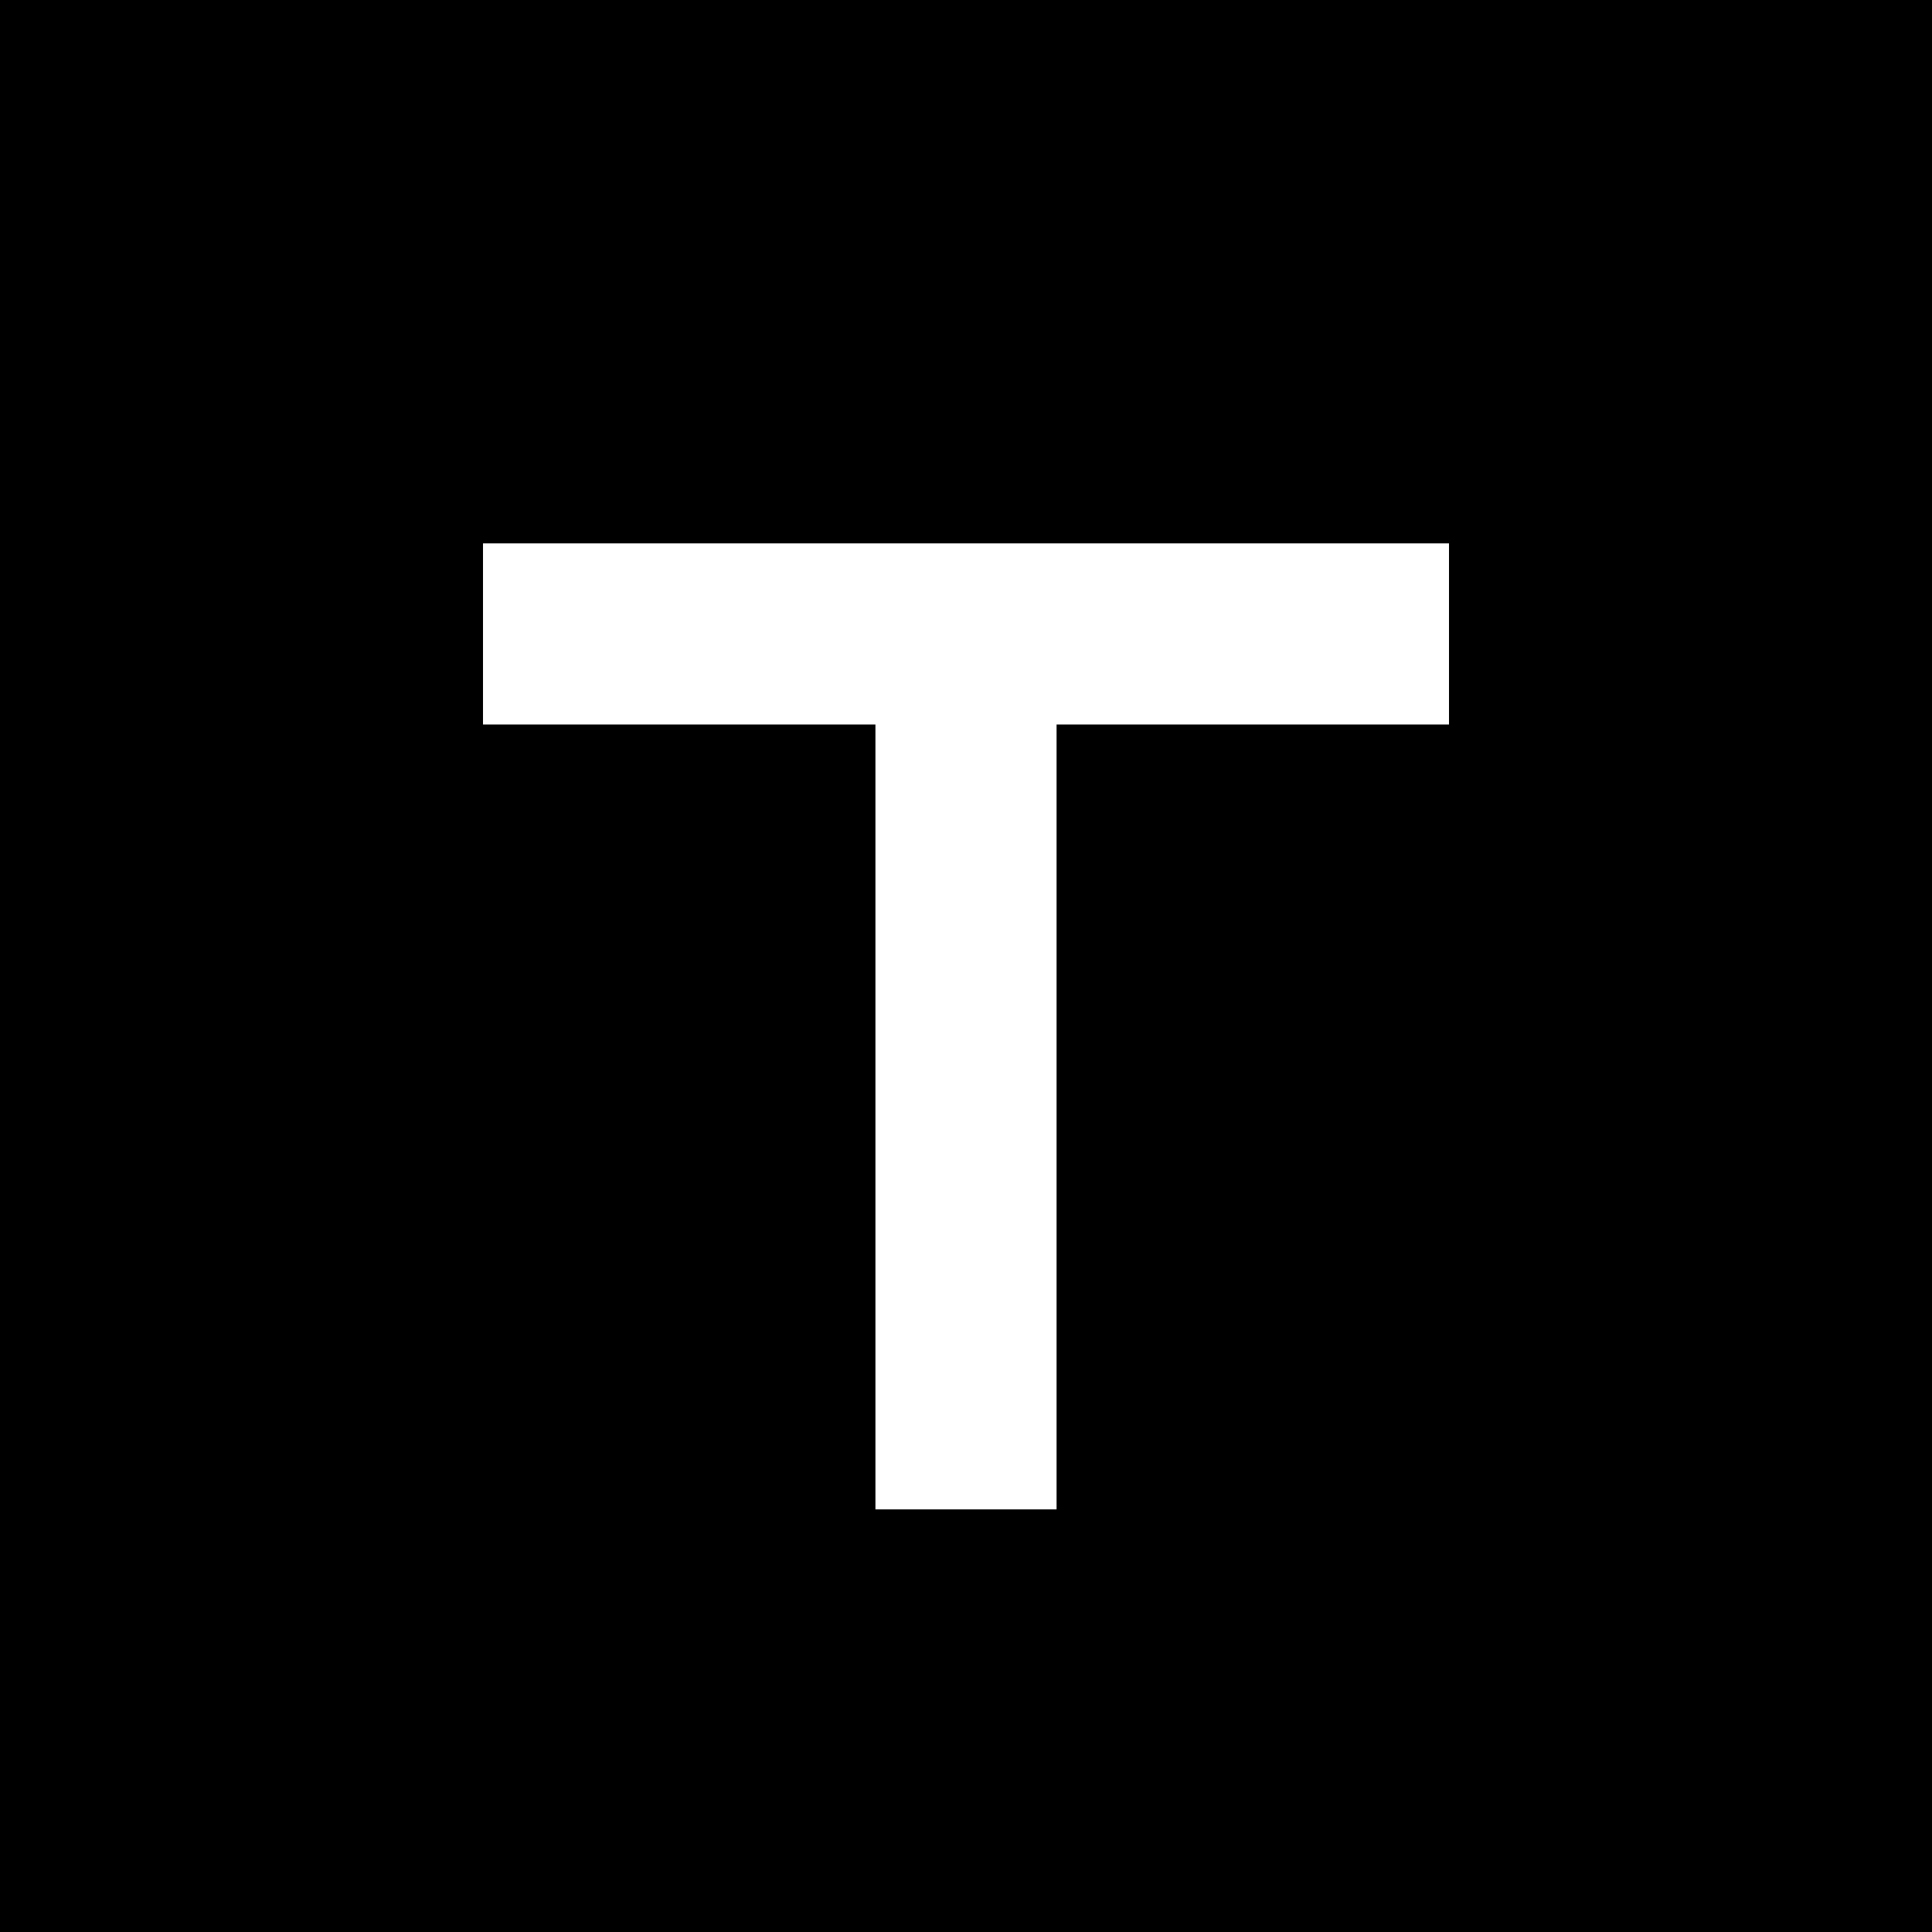
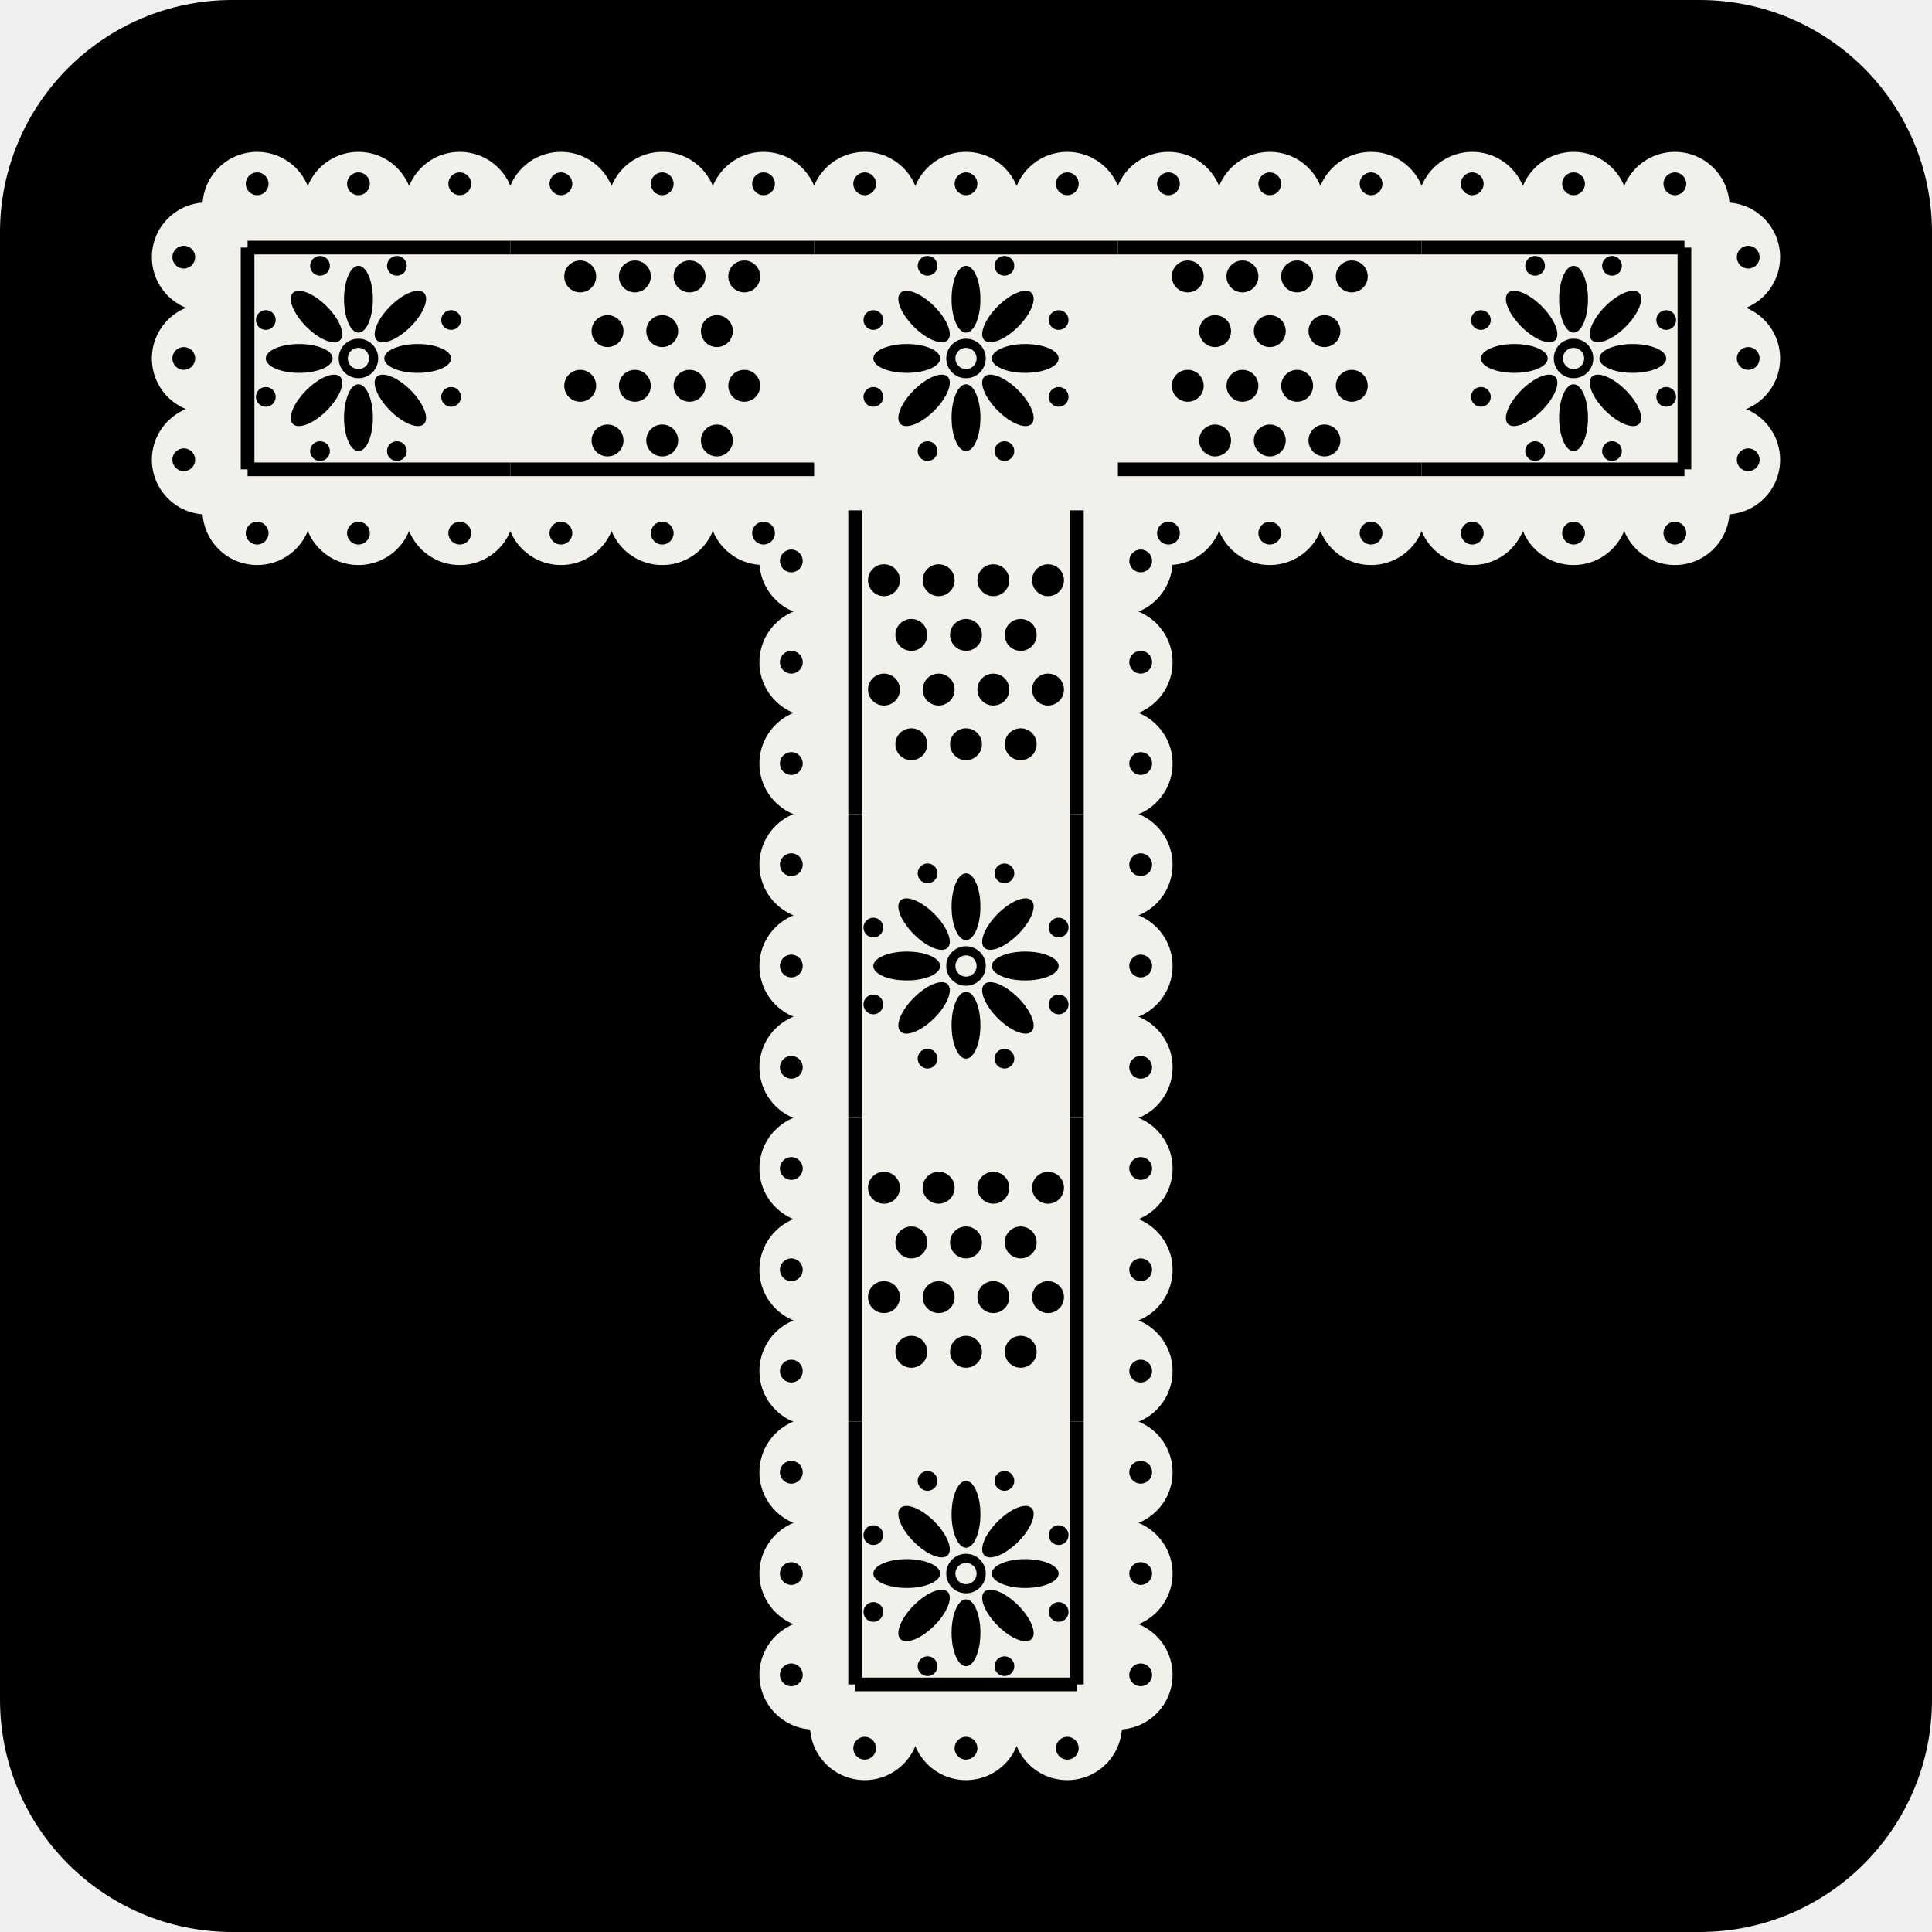
- <svg xmlns="http://www.w3.org/2000/svg" viewBox="0 0 32 32">
-   <rect width="32" height="32" fill="#000" />
-   <path d="M8 9h16v3h-6.5v13h-3V12H8z" fill="#fff" />
+ <svg xmlns="http://www.w3.org/2000/svg" viewBox="-13.6 -13.6 127.2 127.2">
+   <rect x="-13.6" y="-13.6" width="127.2" height="127.2" rx="15.3" fill="#000" />
+   <defs>
+     <mask id="laceT" maskUnits="userSpaceOnUse" x="-5.6" y="-5.6" width="111.2" height="111.2">
+       <g fill="#fff">
+         <rect x="-0.3" y="-0.3" width="20.6" height="20.6" />
+         <circle cx="3.33" cy="0" r="3.6" />
+         <circle cx="10" cy="0" r="3.6" />
+         <circle cx="16.67" cy="0" r="3.6" />
+         <circle cx="3.33" cy="20" r="3.6" />
+         <circle cx="10" cy="20" r="3.6" />
+         <circle cx="16.67" cy="20" r="3.6" />
+         <circle cx="0" cy="3.33" r="3.6" />
+         <circle cx="0" cy="10" r="3.6" />
+         <circle cx="0" cy="16.67" r="3.6" />
+         <rect x="19.7" y="-0.3" width="20.6" height="20.6" />
+         <circle cx="23.33" cy="0" r="3.6" />
+         <circle cx="30" cy="0" r="3.6" />
+         <circle cx="36.67" cy="0" r="3.6" />
+         <circle cx="23.33" cy="20" r="3.6" />
+         <circle cx="30" cy="20" r="3.6" />
+         <circle cx="36.67" cy="20" r="3.6" />
+         <rect x="39.7" y="-0.3" width="20.6" height="20.6" />
+         <circle cx="43.33" cy="0" r="3.6" />
+         <circle cx="50" cy="0" r="3.6" />
+         <circle cx="56.67" cy="0" r="3.6" />
+         <rect x="59.7" y="-0.3" width="20.6" height="20.6" />
+         <circle cx="63.33" cy="0" r="3.6" />
+         <circle cx="70" cy="0" r="3.6" />
+         <circle cx="76.67" cy="0" r="3.6" />
+         <circle cx="63.33" cy="20" r="3.6" />
+         <circle cx="70" cy="20" r="3.6" />
+         <circle cx="76.67" cy="20" r="3.6" />
+         <rect x="79.7" y="-0.3" width="20.6" height="20.6" />
+         <circle cx="83.33" cy="0" r="3.6" />
+         <circle cx="90" cy="0" r="3.6" />
+         <circle cx="96.67" cy="0" r="3.6" />
+         <circle cx="83.33" cy="20" r="3.6" />
+         <circle cx="90" cy="20" r="3.6" />
+         <circle cx="96.67" cy="20" r="3.6" />
+         <circle cx="100" cy="3.33" r="3.6" />
+         <circle cx="100" cy="10" r="3.6" />
+         <circle cx="100" cy="16.67" r="3.6" />
+         <rect x="39.7" y="19.7" width="20.6" height="20.6" />
+         <circle cx="40" cy="23.33" r="3.6" />
+         <circle cx="40" cy="30" r="3.6" />
+         <circle cx="40" cy="36.67" r="3.6" />
+         <circle cx="60" cy="23.33" r="3.6" />
+         <circle cx="60" cy="30" r="3.6" />
+         <circle cx="60" cy="36.67" r="3.6" />
+         <rect x="39.7" y="39.7" width="20.6" height="20.6" />
+         <circle cx="40" cy="43.33" r="3.6" />
+         <circle cx="40" cy="50" r="3.6" />
+         <circle cx="40" cy="56.67" r="3.6" />
+         <circle cx="60" cy="43.33" r="3.6" />
+         <circle cx="60" cy="50" r="3.6" />
+         <circle cx="60" cy="56.67" r="3.6" />
+         <rect x="39.7" y="59.7" width="20.6" height="20.6" />
+         <circle cx="40" cy="63.33" r="3.6" />
+         <circle cx="40" cy="70" r="3.6" />
+         <circle cx="40" cy="76.67" r="3.6" />
+         <circle cx="60" cy="63.33" r="3.6" />
+         <circle cx="60" cy="70" r="3.6" />
+         <circle cx="60" cy="76.67" r="3.6" />
+         <rect x="39.7" y="79.7" width="20.6" height="20.6" />
+         <circle cx="43.33" cy="100" r="3.6" />
+         <circle cx="50" cy="100" r="3.6" />
+         <circle cx="56.67" cy="100" r="3.6" />
+         <circle cx="40" cy="83.33" r="3.6" />
+         <circle cx="40" cy="90" r="3.6" />
+         <circle cx="40" cy="96.67" r="3.6" />
+         <circle cx="60" cy="83.33" r="3.6" />
+         <circle cx="60" cy="90" r="3.6" />
+         <circle cx="60" cy="96.67" r="3.6" />
+       </g>
+       <g fill="#000">
+         <circle cx="3.33" cy="-1.5" r="0.75" />
+         <circle cx="10" cy="-1.5" r="0.75" />
+         <circle cx="16.67" cy="-1.5" r="0.75" />
+         <rect x="2.7" y="2.25" width="17.3" height="0.9" />
+         <circle cx="3.33" cy="21.5" r="0.75" />
+         <circle cx="10" cy="21.5" r="0.75" />
+         <circle cx="16.67" cy="21.5" r="0.75" />
+         <rect x="2.7" y="16.85" width="17.3" height="0.9" />
+         <circle cx="-1.5" cy="3.33" r="0.75" />
+         <circle cx="-1.5" cy="10" r="0.75" />
+         <circle cx="-1.5" cy="16.67" r="0.75" />
+         <rect x="2.25" y="2.7" width="0.9" height="14.6" />
+         <ellipse cx="13.9" cy="10" rx="2.2" ry="0.95" transform="rotate(0 13.9 10)" />
+         <circle cx="16.1" cy="12.53" r="0.65" />
+         <ellipse cx="12.76" cy="12.76" rx="2.2" ry="0.95" transform="rotate(45 12.76 12.76)" />
+         <circle cx="12.53" cy="16.1" r="0.65" />
+         <ellipse cx="10" cy="13.9" rx="2.2" ry="0.95" transform="rotate(90 10 13.9)" />
+         <circle cx="7.47" cy="16.1" r="0.65" />
+         <ellipse cx="7.24" cy="12.76" rx="2.2" ry="0.95" transform="rotate(135 7.24 12.76)" />
+         <circle cx="3.9" cy="12.53" r="0.65" />
+         <ellipse cx="6.1" cy="10" rx="2.2" ry="0.95" transform="rotate(180 6.1 10)" />
+         <circle cx="3.9" cy="7.47" r="0.65" />
+         <ellipse cx="7.24" cy="7.24" rx="2.2" ry="0.95" transform="rotate(225 7.24 7.24)" />
+         <circle cx="7.47" cy="3.9" r="0.65" />
+         <ellipse cx="10" cy="6.1" rx="2.2" ry="0.95" transform="rotate(270 10 6.1)" />
+         <circle cx="12.53" cy="3.9" r="0.65" />
+         <ellipse cx="12.76" cy="7.24" rx="2.2" ry="0.95" transform="rotate(315 12.76 7.24)" />
+         <circle cx="16.1" cy="7.47" r="0.65" />
+         <circle cx="10" cy="10" r="1.3" />
+         <circle cx="23.33" cy="-1.5" r="0.75" />
+         <circle cx="30" cy="-1.5" r="0.75" />
+         <circle cx="36.67" cy="-1.5" r="0.75" />
+         <rect x="20" y="2.25" width="20" height="0.9" />
+         <circle cx="23.33" cy="21.5" r="0.75" />
+         <circle cx="30" cy="21.5" r="0.75" />
+         <circle cx="36.67" cy="21.5" r="0.75" />
+         <rect x="20" y="16.85" width="20" height="0.9" />
+         <circle cx="24.6" cy="4.6" r="1.05" />
+         <circle cx="28.2" cy="4.6" r="1.05" />
+         <circle cx="31.8" cy="4.6" r="1.05" />
+         <circle cx="35.4" cy="4.6" r="1.05" />
+         <circle cx="26.4" cy="8.2" r="1.05" />
+         <circle cx="30" cy="8.2" r="1.05" />
+         <circle cx="33.6" cy="8.2" r="1.05" />
+         <circle cx="24.6" cy="11.8" r="1.05" />
+         <circle cx="28.2" cy="11.8" r="1.05" />
+         <circle cx="31.8" cy="11.8" r="1.05" />
+         <circle cx="35.4" cy="11.8" r="1.05" />
+         <circle cx="26.4" cy="15.4" r="1.05" />
+         <circle cx="30" cy="15.4" r="1.05" />
+         <circle cx="33.6" cy="15.4" r="1.05" />
+         <circle cx="43.33" cy="-1.5" r="0.75" />
+         <circle cx="50" cy="-1.5" r="0.75" />
+         <circle cx="56.67" cy="-1.5" r="0.75" />
+         <rect x="40" y="2.25" width="20" height="0.9" />
+         <ellipse cx="53.9" cy="10" rx="2.2" ry="0.95" transform="rotate(0 53.9 10)" />
+         <circle cx="56.1" cy="12.53" r="0.65" />
+         <ellipse cx="52.76" cy="12.76" rx="2.2" ry="0.95" transform="rotate(45 52.76 12.76)" />
+         <circle cx="52.53" cy="16.1" r="0.65" />
+         <ellipse cx="50" cy="13.9" rx="2.2" ry="0.95" transform="rotate(90 50 13.9)" />
+         <circle cx="47.47" cy="16.1" r="0.65" />
+         <ellipse cx="47.24" cy="12.76" rx="2.2" ry="0.95" transform="rotate(135 47.24 12.76)" />
+         <circle cx="43.9" cy="12.53" r="0.65" />
+         <ellipse cx="46.1" cy="10" rx="2.2" ry="0.95" transform="rotate(180 46.1 10)" />
+         <circle cx="43.9" cy="7.47" r="0.65" />
+         <ellipse cx="47.24" cy="7.24" rx="2.2" ry="0.95" transform="rotate(225 47.24 7.24)" />
+         <circle cx="47.47" cy="3.9" r="0.65" />
+         <ellipse cx="50" cy="6.1" rx="2.2" ry="0.95" transform="rotate(270 50 6.1)" />
+         <circle cx="52.53" cy="3.9" r="0.65" />
+         <ellipse cx="52.76" cy="7.24" rx="2.2" ry="0.95" transform="rotate(315 52.76 7.24)" />
+         <circle cx="56.1" cy="7.47" r="0.65" />
+         <circle cx="50" cy="10" r="1.3" />
+         <circle cx="63.33" cy="-1.5" r="0.75" />
+         <circle cx="70" cy="-1.5" r="0.75" />
+         <circle cx="76.67" cy="-1.5" r="0.75" />
+         <rect x="60" y="2.25" width="20" height="0.9" />
+         <circle cx="63.33" cy="21.5" r="0.75" />
+         <circle cx="70" cy="21.5" r="0.75" />
+         <circle cx="76.67" cy="21.5" r="0.75" />
+         <rect x="60" y="16.85" width="20" height="0.9" />
+         <circle cx="64.6" cy="4.6" r="1.05" />
+         <circle cx="68.2" cy="4.6" r="1.05" />
+         <circle cx="71.8" cy="4.6" r="1.05" />
+         <circle cx="75.4" cy="4.6" r="1.05" />
+         <circle cx="66.4" cy="8.2" r="1.05" />
+         <circle cx="70" cy="8.2" r="1.05" />
+         <circle cx="73.6" cy="8.2" r="1.05" />
+         <circle cx="64.6" cy="11.8" r="1.05" />
+         <circle cx="68.2" cy="11.8" r="1.05" />
+         <circle cx="71.8" cy="11.8" r="1.05" />
+         <circle cx="75.4" cy="11.8" r="1.05" />
+         <circle cx="66.4" cy="15.4" r="1.05" />
+         <circle cx="70" cy="15.4" r="1.05" />
+         <circle cx="73.6" cy="15.4" r="1.05" />
+         <circle cx="83.33" cy="-1.5" r="0.75" />
+         <circle cx="90" cy="-1.5" r="0.75" />
+         <circle cx="96.67" cy="-1.5" r="0.75" />
+         <rect x="80" y="2.25" width="17.3" height="0.9" />
+         <circle cx="83.33" cy="21.5" r="0.75" />
+         <circle cx="90" cy="21.5" r="0.75" />
+         <circle cx="96.67" cy="21.5" r="0.75" />
+         <rect x="80" y="16.85" width="17.3" height="0.9" />
+         <circle cx="101.5" cy="3.33" r="0.75" />
+         <circle cx="101.5" cy="10" r="0.75" />
+         <circle cx="101.5" cy="16.67" r="0.75" />
+         <rect x="96.85" y="2.7" width="0.9" height="14.6" />
+         <ellipse cx="93.9" cy="10" rx="2.2" ry="0.95" transform="rotate(0 93.9 10)" />
+         <circle cx="96.1" cy="12.53" r="0.65" />
+         <ellipse cx="92.76" cy="12.76" rx="2.2" ry="0.95" transform="rotate(45 92.76 12.76)" />
+         <circle cx="92.53" cy="16.1" r="0.65" />
+         <ellipse cx="90" cy="13.9" rx="2.2" ry="0.95" transform="rotate(90 90 13.9)" />
+         <circle cx="87.47" cy="16.1" r="0.65" />
+         <ellipse cx="87.24" cy="12.76" rx="2.2" ry="0.95" transform="rotate(135 87.24 12.76)" />
+         <circle cx="83.9" cy="12.53" r="0.65" />
+         <ellipse cx="86.1" cy="10" rx="2.2" ry="0.95" transform="rotate(180 86.1 10)" />
+         <circle cx="83.9" cy="7.47" r="0.65" />
+         <ellipse cx="87.24" cy="7.24" rx="2.2" ry="0.95" transform="rotate(225 87.24 7.24)" />
+         <circle cx="87.47" cy="3.9" r="0.65" />
+         <ellipse cx="90" cy="6.1" rx="2.2" ry="0.95" transform="rotate(270 90 6.1)" />
+         <circle cx="92.53" cy="3.9" r="0.65" />
+         <ellipse cx="92.76" cy="7.24" rx="2.2" ry="0.95" transform="rotate(315 92.76 7.24)" />
+         <circle cx="96.1" cy="7.47" r="0.65" />
+         <circle cx="90" cy="10" r="1.3" />
+         <circle cx="38.5" cy="23.33" r="0.75" />
+         <circle cx="38.5" cy="30" r="0.75" />
+         <circle cx="38.5" cy="36.67" r="0.75" />
+         <rect x="42.25" y="20" width="0.9" height="20" />
+         <circle cx="61.5" cy="23.33" r="0.75" />
+         <circle cx="61.5" cy="30" r="0.75" />
+         <circle cx="61.5" cy="36.67" r="0.75" />
+         <rect x="56.85" y="20" width="0.9" height="20" />
+         <circle cx="44.6" cy="24.6" r="1.05" />
+         <circle cx="48.2" cy="24.6" r="1.05" />
+         <circle cx="51.8" cy="24.6" r="1.05" />
+         <circle cx="55.4" cy="24.6" r="1.05" />
+         <circle cx="46.4" cy="28.2" r="1.05" />
+         <circle cx="50" cy="28.2" r="1.05" />
+         <circle cx="53.6" cy="28.2" r="1.05" />
+         <circle cx="44.6" cy="31.8" r="1.05" />
+         <circle cx="48.2" cy="31.8" r="1.05" />
+         <circle cx="51.8" cy="31.8" r="1.05" />
+         <circle cx="55.4" cy="31.8" r="1.05" />
+         <circle cx="46.4" cy="35.4" r="1.05" />
+         <circle cx="50" cy="35.4" r="1.05" />
+         <circle cx="53.6" cy="35.4" r="1.05" />
+         <circle cx="38.5" cy="43.33" r="0.75" />
+         <circle cx="38.5" cy="50" r="0.75" />
+         <circle cx="38.5" cy="56.67" r="0.75" />
+         <rect x="42.25" y="40" width="0.9" height="20" />
+         <circle cx="61.5" cy="43.33" r="0.75" />
+         <circle cx="61.5" cy="50" r="0.75" />
+         <circle cx="61.5" cy="56.67" r="0.75" />
+         <rect x="56.85" y="40" width="0.9" height="20" />
+         <ellipse cx="53.9" cy="50" rx="2.2" ry="0.95" transform="rotate(0 53.9 50)" />
+         <circle cx="56.1" cy="52.53" r="0.65" />
+         <ellipse cx="52.76" cy="52.76" rx="2.2" ry="0.95" transform="rotate(45 52.76 52.76)" />
+         <circle cx="52.53" cy="56.1" r="0.65" />
+         <ellipse cx="50" cy="53.9" rx="2.2" ry="0.95" transform="rotate(90 50 53.9)" />
+         <circle cx="47.47" cy="56.1" r="0.65" />
+         <ellipse cx="47.24" cy="52.76" rx="2.2" ry="0.95" transform="rotate(135 47.24 52.76)" />
+         <circle cx="43.9" cy="52.53" r="0.65" />
+         <ellipse cx="46.1" cy="50" rx="2.2" ry="0.95" transform="rotate(180 46.1 50)" />
+         <circle cx="43.9" cy="47.47" r="0.65" />
+         <ellipse cx="47.24" cy="47.24" rx="2.2" ry="0.95" transform="rotate(225 47.24 47.24)" />
+         <circle cx="47.47" cy="43.9" r="0.65" />
+         <ellipse cx="50" cy="46.1" rx="2.2" ry="0.95" transform="rotate(270 50 46.1)" />
+         <circle cx="52.53" cy="43.9" r="0.65" />
+         <ellipse cx="52.76" cy="47.24" rx="2.2" ry="0.95" transform="rotate(315 52.76 47.24)" />
+         <circle cx="56.1" cy="47.47" r="0.65" />
+         <circle cx="50" cy="50" r="1.3" />
+         <circle cx="38.5" cy="63.33" r="0.75" />
+         <circle cx="38.5" cy="70" r="0.75" />
+         <circle cx="38.5" cy="76.67" r="0.75" />
+         <rect x="42.25" y="60" width="0.9" height="20" />
+         <circle cx="61.5" cy="63.33" r="0.75" />
+         <circle cx="61.5" cy="70" r="0.75" />
+         <circle cx="61.5" cy="76.67" r="0.75" />
+         <rect x="56.85" y="60" width="0.9" height="20" />
+         <circle cx="44.6" cy="64.6" r="1.05" />
+         <circle cx="48.2" cy="64.6" r="1.05" />
+         <circle cx="51.8" cy="64.6" r="1.05" />
+         <circle cx="55.4" cy="64.6" r="1.05" />
+         <circle cx="46.4" cy="68.2" r="1.05" />
+         <circle cx="50" cy="68.2" r="1.05" />
+         <circle cx="53.6" cy="68.2" r="1.05" />
+         <circle cx="44.6" cy="71.8" r="1.05" />
+         <circle cx="48.2" cy="71.8" r="1.05" />
+         <circle cx="51.8" cy="71.8" r="1.05" />
+         <circle cx="55.4" cy="71.8" r="1.05" />
+         <circle cx="46.4" cy="75.4" r="1.05" />
+         <circle cx="50" cy="75.4" r="1.05" />
+         <circle cx="53.6" cy="75.4" r="1.05" />
+         <circle cx="43.33" cy="101.5" r="0.75" />
+         <circle cx="50" cy="101.5" r="0.75" />
+         <circle cx="56.67" cy="101.5" r="0.75" />
+         <rect x="42.7" y="96.85" width="14.6" height="0.9" />
+         <circle cx="38.5" cy="83.33" r="0.75" />
+         <circle cx="38.5" cy="90" r="0.75" />
+         <circle cx="38.5" cy="96.67" r="0.75" />
+         <rect x="42.25" y="80" width="0.9" height="17.3" />
+         <circle cx="61.5" cy="83.33" r="0.75" />
+         <circle cx="61.5" cy="90" r="0.75" />
+         <circle cx="61.5" cy="96.67" r="0.75" />
+         <rect x="56.85" y="80" width="0.9" height="17.3" />
+         <ellipse cx="53.9" cy="90" rx="2.2" ry="0.95" transform="rotate(0 53.9 90)" />
+         <circle cx="56.1" cy="92.53" r="0.65" />
+         <ellipse cx="52.76" cy="92.76" rx="2.2" ry="0.95" transform="rotate(45 52.76 92.76)" />
+         <circle cx="52.53" cy="96.1" r="0.65" />
+         <ellipse cx="50" cy="93.9" rx="2.2" ry="0.95" transform="rotate(90 50 93.9)" />
+         <circle cx="47.47" cy="96.1" r="0.65" />
+         <ellipse cx="47.24" cy="92.76" rx="2.2" ry="0.95" transform="rotate(135 47.24 92.76)" />
+         <circle cx="43.9" cy="92.53" r="0.65" />
+         <ellipse cx="46.1" cy="90" rx="2.2" ry="0.95" transform="rotate(180 46.1 90)" />
+         <circle cx="43.9" cy="87.47" r="0.65" />
+         <ellipse cx="47.24" cy="87.24" rx="2.2" ry="0.95" transform="rotate(225 47.24 87.24)" />
+         <circle cx="47.47" cy="83.9" r="0.65" />
+         <ellipse cx="50" cy="86.1" rx="2.2" ry="0.95" transform="rotate(270 50 86.1)" />
+         <circle cx="52.53" cy="83.9" r="0.65" />
+         <ellipse cx="52.76" cy="87.24" rx="2.2" ry="0.95" transform="rotate(315 52.76 87.24)" />
+         <circle cx="56.1" cy="87.47" r="0.65" />
+         <circle cx="50" cy="90" r="1.3" />
+       </g>
+       <g fill="#fff">
+         <circle cx="10" cy="10" r="0.7" />
+         <circle cx="50" cy="10" r="0.7" />
+         <circle cx="90" cy="10" r="0.7" />
+         <circle cx="50" cy="50" r="0.7" />
+         <circle cx="50" cy="90" r="0.7" />
+       </g>
+     </mask>
+   </defs>
+   <rect x="-5.6" y="-5.6" width="111.2" height="111.2" fill="#f2f0ea" mask="url(#laceT)" />
</svg>
